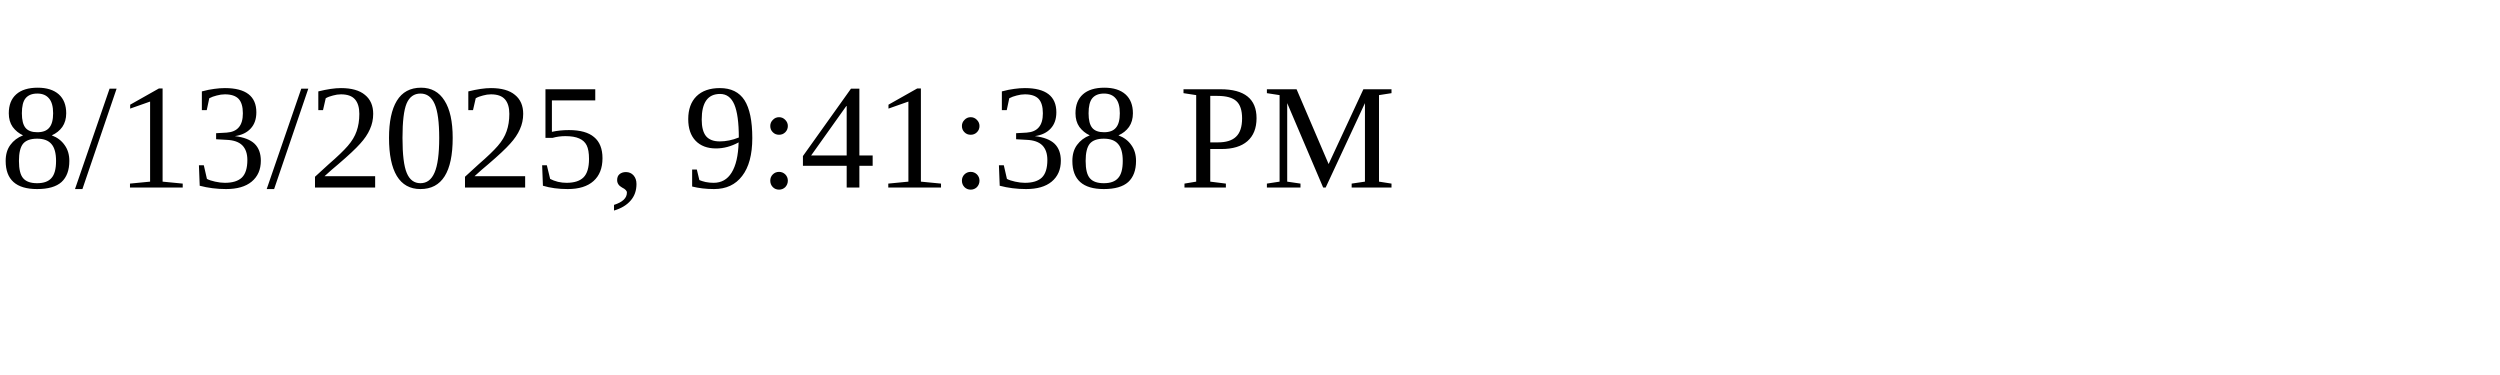
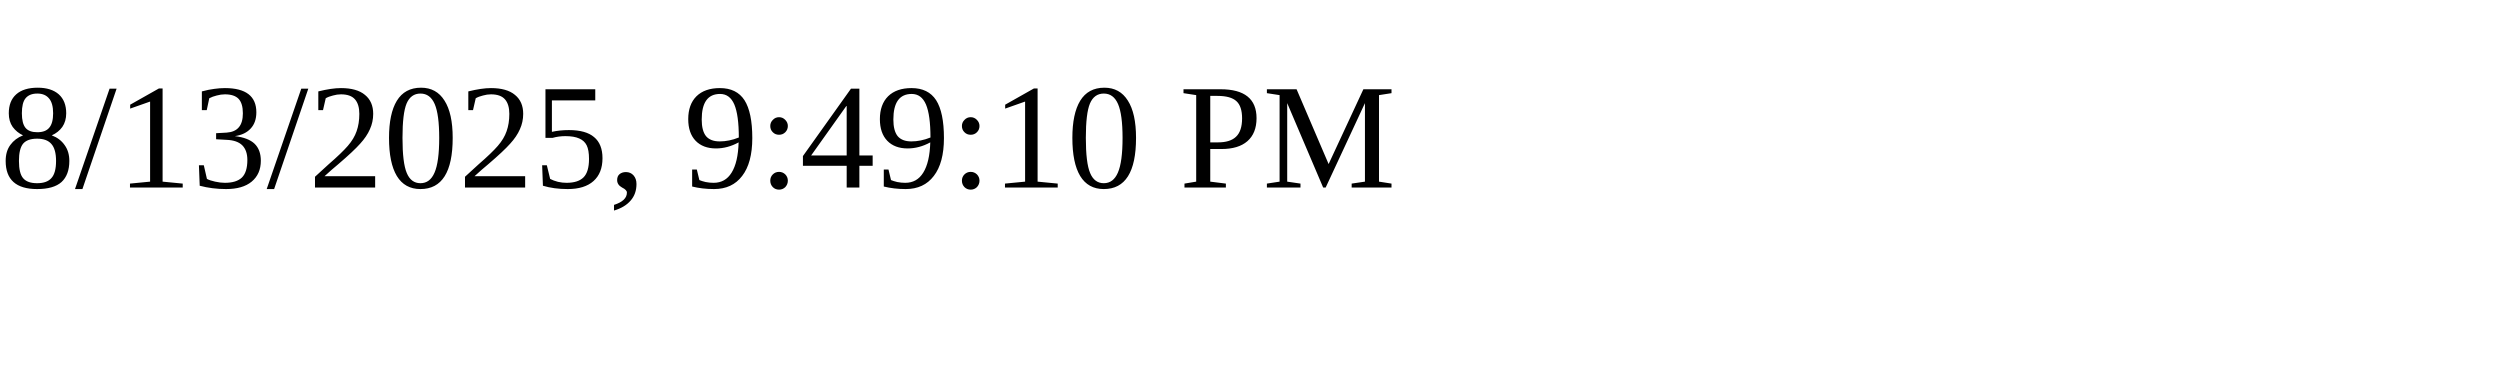
<svg xmlns="http://www.w3.org/2000/svg" height="30" width="200">
-   <text x="0" y="15">8/13/2025, 9:41:38 PM</text>
+   <text x="0" y="15">8/13/2025, 9:49:10 PM</text>
</svg>
